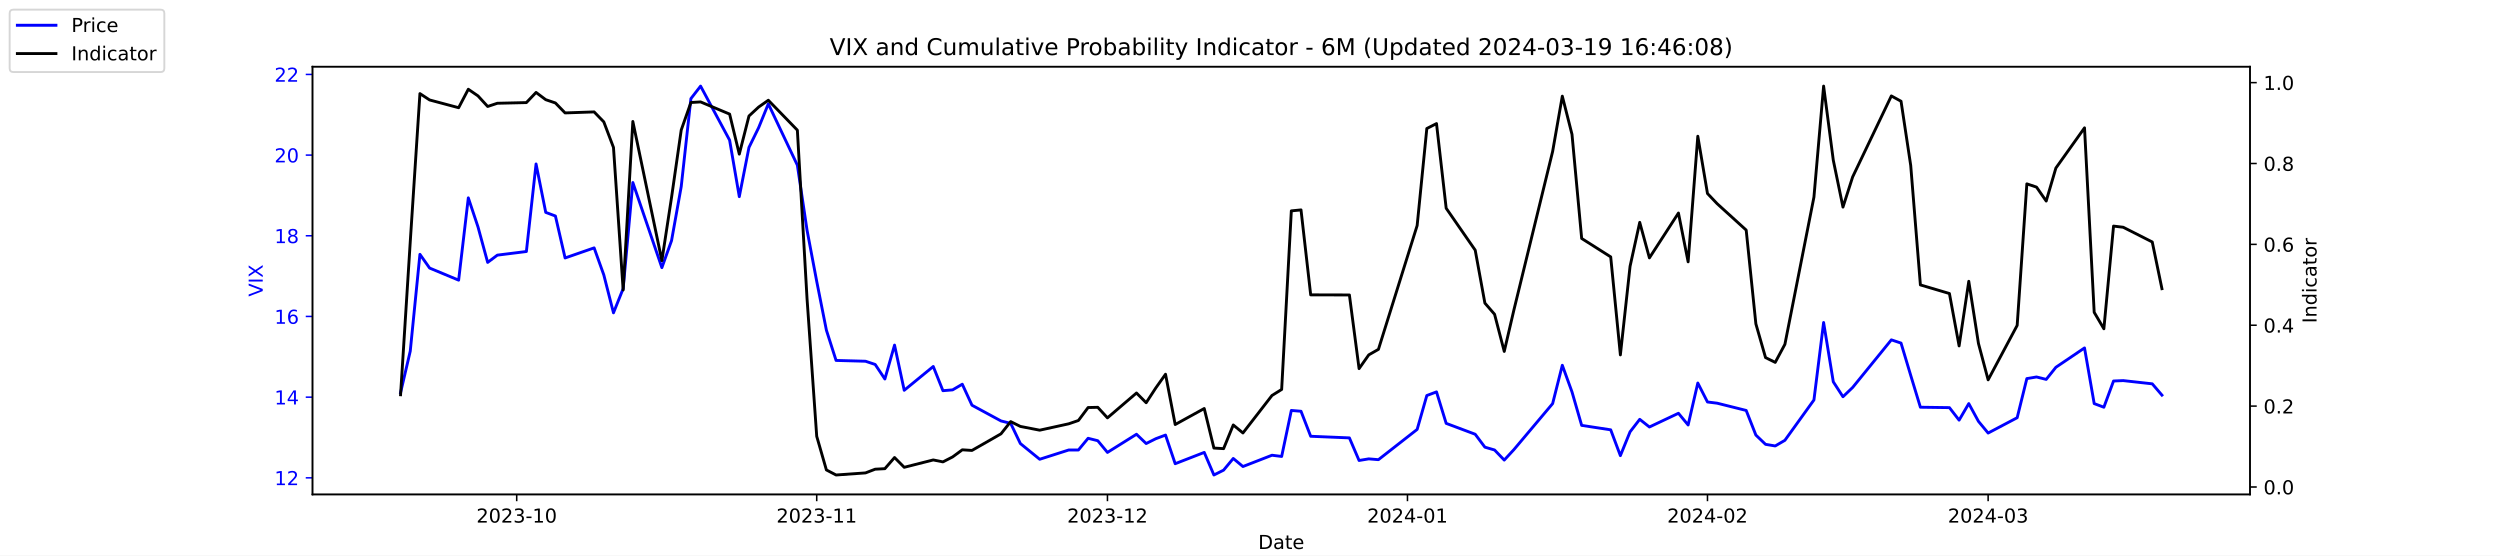
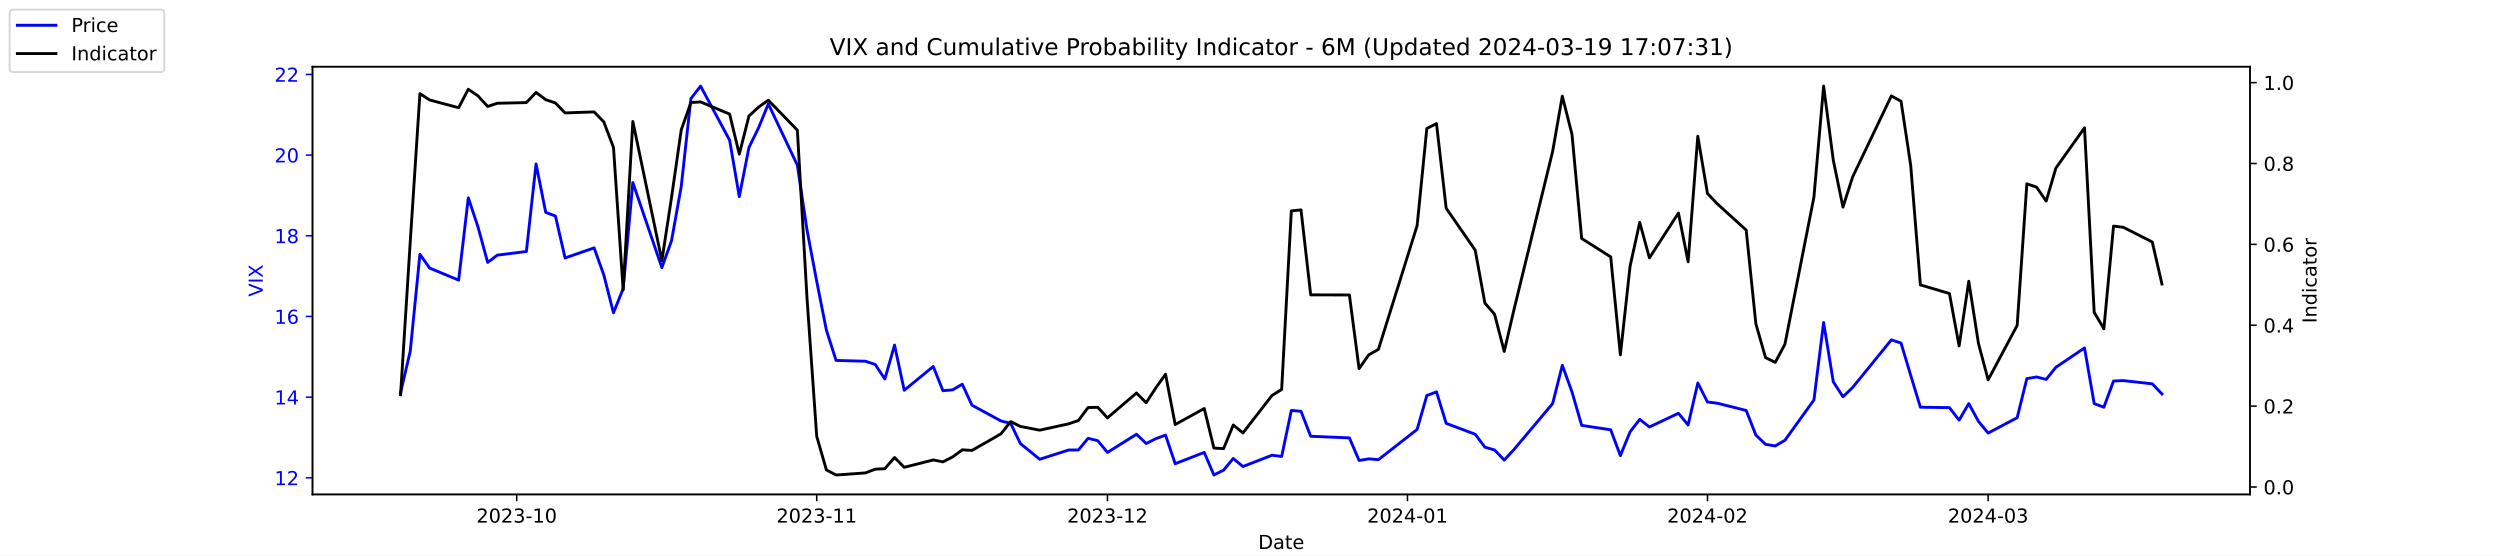
<svg xmlns="http://www.w3.org/2000/svg" xmlns:xlink="http://www.w3.org/1999/xlink" width="1296pt" height="288pt" viewBox="0 0 1296 288" version="1.1">
  <defs>
    <style type="text/css">*{stroke-linejoin: round; stroke-linecap: butt}</style>
  </defs>
  <g id="figure_1">
    <g id="patch_1">
      <path d="M 0 288  L 1296 288  L 1296 0  L 0 0  z " style="fill: #ffffff" />
    </g>
    <g id="axes_1">
      <g id="patch_2">
        <path d="M 162 256.32  L 1166.4 256.32  L 1166.4 34.56  L 162 34.56  z " style="fill: #ffffff" />
      </g>
      <g id="matplotlib.axis_1">
        <g id="xtick_1">
          <g id="line2d_1">
            <defs>
-               <path id="m7748e68ecb" d="M 0 0  L 0 3.5  " style="stroke: #000000; stroke-width: 0.8" />
+               <path id="m63f0f82518" d="M 0 0  L 0 3.5  " style="stroke: #000000; stroke-width: 0.8" />
            </defs>
            <g>
-               <use xlink:href="#m7748e68ecb" x="267.858" y="256.32" style="stroke: #000000; stroke-width: 0.8" />
+               <use xlink:href="#m63f0f82518" x="267.858" y="256.32" style="stroke: #000000; stroke-width: 0.8" />
            </g>
          </g>
          <g id="text_1">
            <g transform="translate(246.9669 270.9184) scale(0.1 -0.1)">
              <defs>
                <path id="DejaVuSans-32" d="M 1228 531  L 3431 531  L 3431 0  L 469 0  L 469 531  Q 828 903 1448 1529  Q 2069 2156 2228 2338  Q 2531 2678 2651 2914  Q 2772 3150 2772 3378  Q 2772 3750 2511 3984  Q 2250 4219 1831 4219  Q 1534 4219 1204 4116  Q 875 4013 500 3803  L 500 4441  Q 881 4594 1212 4672  Q 1544 4750 1819 4750  Q 2544 4750 2975 4387  Q 3406 4025 3406 3419  Q 3406 3131 3298 2873  Q 3191 2616 2906 2266  Q 2828 2175 2409 1742  Q 1991 1309 1228 531  z " transform="scale(0.015625)" />
                <path id="DejaVuSans-30" d="M 2034 4250  Q 1547 4250 1301 3770  Q 1056 3291 1056 2328  Q 1056 1369 1301 889  Q 1547 409 2034 409  Q 2525 409 2770 889  Q 3016 1369 3016 2328  Q 3016 3291 2770 3770  Q 2525 4250 2034 4250  z M 2034 4750  Q 2819 4750 3233 4129  Q 3647 3509 3647 2328  Q 3647 1150 3233 529  Q 2819 -91 2034 -91  Q 1250 -91 836 529  Q 422 1150 422 2328  Q 422 3509 836 4129  Q 1250 4750 2034 4750  z " transform="scale(0.015625)" />
                <path id="DejaVuSans-33" d="M 2597 2516  Q 3050 2419 3304 2112  Q 3559 1806 3559 1356  Q 3559 666 3084 287  Q 2609 -91 1734 -91  Q 1441 -91 1130 -33  Q 819 25 488 141  L 488 750  Q 750 597 1062 519  Q 1375 441 1716 441  Q 2309 441 2620 675  Q 2931 909 2931 1356  Q 2931 1769 2642 2001  Q 2353 2234 1838 2234  L 1294 2234  L 1294 2753  L 1863 2753  Q 2328 2753 2575 2939  Q 2822 3125 2822 3475  Q 2822 3834 2567 4026  Q 2313 4219 1838 4219  Q 1578 4219 1281 4162  Q 984 4106 628 3988  L 628 4550  Q 988 4650 1302 4700  Q 1616 4750 1894 4750  Q 2613 4750 3031 4423  Q 3450 4097 3450 3541  Q 3450 3153 3228 2886  Q 3006 2619 2597 2516  z " transform="scale(0.015625)" />
                <path id="DejaVuSans-2d" d="M 313 2009  L 1997 2009  L 1997 1497  L 313 1497  L 313 2009  z " transform="scale(0.015625)" />
                <path id="DejaVuSans-31" d="M 794 531  L 1825 531  L 1825 4091  L 703 3866  L 703 4441  L 1819 4666  L 2450 4666  L 2450 531  L 3481 531  L 3481 0  L 794 0  L 794 531  z " transform="scale(0.015625)" />
              </defs>
              <use xlink:href="#DejaVuSans-32" />
              <use xlink:href="#DejaVuSans-30" x="63.623" />
              <use xlink:href="#DejaVuSans-32" x="127.246" />
              <use xlink:href="#DejaVuSans-33" x="190.869" />
              <use xlink:href="#DejaVuSans-2d" x="254.492" />
              <use xlink:href="#DejaVuSans-31" x="290.576" />
              <use xlink:href="#DejaVuSans-30" x="354.199" />
            </g>
          </g>
        </g>
        <g id="xtick_2">
          <g id="line2d_2">
            <g>
-               <use xlink:href="#m7748e68ecb" x="423.385" y="256.32" style="stroke: #000000; stroke-width: 0.8" />
+               <use xlink:href="#m63f0f82518" x="423.385" y="256.32" style="stroke: #000000; stroke-width: 0.8" />
            </g>
          </g>
          <g id="text_2">
            <g transform="translate(402.4934 270.9184) scale(0.1 -0.1)">
              <use xlink:href="#DejaVuSans-32" />
              <use xlink:href="#DejaVuSans-30" x="63.623" />
              <use xlink:href="#DejaVuSans-32" x="127.246" />
              <use xlink:href="#DejaVuSans-33" x="190.869" />
              <use xlink:href="#DejaVuSans-2d" x="254.492" />
              <use xlink:href="#DejaVuSans-31" x="290.576" />
              <use xlink:href="#DejaVuSans-31" x="354.199" />
            </g>
          </g>
        </g>
        <g id="xtick_3">
          <g id="line2d_3">
            <g>
-               <use xlink:href="#m7748e68ecb" x="574.103" y="256.32" style="stroke: #000000; stroke-width: 0.8" />
+               <use xlink:href="#m63f0f82518" x="574.103" y="256.32" style="stroke: #000000; stroke-width: 0.8" />
            </g>
          </g>
          <g id="text_3">
            <g transform="translate(553.2119 270.9184) scale(0.1 -0.1)">
              <use xlink:href="#DejaVuSans-32" />
              <use xlink:href="#DejaVuSans-30" x="63.623" />
              <use xlink:href="#DejaVuSans-32" x="127.246" />
              <use xlink:href="#DejaVuSans-33" x="190.869" />
              <use xlink:href="#DejaVuSans-2d" x="254.492" />
              <use xlink:href="#DejaVuSans-31" x="290.576" />
              <use xlink:href="#DejaVuSans-32" x="354.199" />
            </g>
          </g>
        </g>
        <g id="xtick_4">
          <g id="line2d_4">
            <g>
-               <use xlink:href="#m7748e68ecb" x="729.63" y="256.32" style="stroke: #000000; stroke-width: 0.8" />
+               <use xlink:href="#m63f0f82518" x="729.63" y="256.32" style="stroke: #000000; stroke-width: 0.8" />
            </g>
          </g>
          <g id="text_4">
            <g transform="translate(708.7384 270.9184) scale(0.1 -0.1)">
              <defs>
                <path id="DejaVuSans-34" d="M 2419 4116  L 825 1625  L 2419 1625  L 2419 4116  z M 2253 4666  L 3047 4666  L 3047 1625  L 3713 1625  L 3713 1100  L 3047 1100  L 3047 0  L 2419 0  L 2419 1100  L 313 1100  L 313 1709  L 2253 4666  z " transform="scale(0.015625)" />
              </defs>
              <use xlink:href="#DejaVuSans-32" />
              <use xlink:href="#DejaVuSans-30" x="63.623" />
              <use xlink:href="#DejaVuSans-32" x="127.246" />
              <use xlink:href="#DejaVuSans-34" x="190.869" />
              <use xlink:href="#DejaVuSans-2d" x="254.492" />
              <use xlink:href="#DejaVuSans-30" x="290.576" />
              <use xlink:href="#DejaVuSans-31" x="354.199" />
            </g>
          </g>
        </g>
        <g id="xtick_5">
          <g id="line2d_5">
            <g>
-               <use xlink:href="#m7748e68ecb" x="885.156" y="256.32" style="stroke: #000000; stroke-width: 0.8" />
+               <use xlink:href="#m63f0f82518" x="885.156" y="256.32" style="stroke: #000000; stroke-width: 0.8" />
            </g>
          </g>
          <g id="text_5">
            <g transform="translate(864.2649 270.9184) scale(0.1 -0.1)">
              <use xlink:href="#DejaVuSans-32" />
              <use xlink:href="#DejaVuSans-30" x="63.623" />
              <use xlink:href="#DejaVuSans-32" x="127.246" />
              <use xlink:href="#DejaVuSans-34" x="190.869" />
              <use xlink:href="#DejaVuSans-2d" x="254.492" />
              <use xlink:href="#DejaVuSans-30" x="290.576" />
              <use xlink:href="#DejaVuSans-32" x="354.199" />
            </g>
          </g>
        </g>
        <g id="xtick_6">
          <g id="line2d_6">
            <g>
-               <use xlink:href="#m7748e68ecb" x="1030.649" y="256.32" style="stroke: #000000; stroke-width: 0.8" />
+               <use xlink:href="#m63f0f82518" x="1030.649" y="256.32" style="stroke: #000000; stroke-width: 0.8" />
            </g>
          </g>
          <g id="text_6">
            <g transform="translate(1009.757 270.9184) scale(0.1 -0.1)">
              <use xlink:href="#DejaVuSans-32" />
              <use xlink:href="#DejaVuSans-30" x="63.623" />
              <use xlink:href="#DejaVuSans-32" x="127.246" />
              <use xlink:href="#DejaVuSans-34" x="190.869" />
              <use xlink:href="#DejaVuSans-2d" x="254.492" />
              <use xlink:href="#DejaVuSans-30" x="290.576" />
              <use xlink:href="#DejaVuSans-33" x="354.199" />
            </g>
          </g>
        </g>
        <g id="text_7">
          <g transform="translate(652.2492 284.5966) scale(0.1 -0.1)">
            <defs>
              <path id="DejaVuSans-44" d="M 1259 4147  L 1259 519  L 2022 519  Q 2988 519 3436 956  Q 3884 1394 3884 2338  Q 3884 3275 3436 3711  Q 2988 4147 2022 4147  L 1259 4147  z M 628 4666  L 1925 4666  Q 3281 4666 3915 4102  Q 4550 3538 4550 2338  Q 4550 1131 3912 565  Q 3275 0 1925 0  L 628 0  L 628 4666  z " transform="scale(0.015625)" />
              <path id="DejaVuSans-61" d="M 2194 1759  Q 1497 1759 1228 1600  Q 959 1441 959 1056  Q 959 750 1161 570  Q 1363 391 1709 391  Q 2188 391 2477 730  Q 2766 1069 2766 1631  L 2766 1759  L 2194 1759  z M 3341 1997  L 3341 0  L 2766 0  L 2766 531  Q 2569 213 2275 61  Q 1981 -91 1556 -91  Q 1019 -91 701 211  Q 384 513 384 1019  Q 384 1609 779 1909  Q 1175 2209 1959 2209  L 2766 2209  L 2766 2266  Q 2766 2663 2505 2880  Q 2244 3097 1772 3097  Q 1472 3097 1187 3025  Q 903 2953 641 2809  L 641 3341  Q 956 3463 1253 3523  Q 1550 3584 1831 3584  Q 2591 3584 2966 3190  Q 3341 2797 3341 1997  z " transform="scale(0.015625)" />
              <path id="DejaVuSans-74" d="M 1172 4494  L 1172 3500  L 2356 3500  L 2356 3053  L 1172 3053  L 1172 1153  Q 1172 725 1289 603  Q 1406 481 1766 481  L 2356 481  L 2356 0  L 1766 0  Q 1100 0 847 248  Q 594 497 594 1153  L 594 3053  L 172 3053  L 172 3500  L 594 3500  L 594 4494  L 1172 4494  z " transform="scale(0.015625)" />
              <path id="DejaVuSans-65" d="M 3597 1894  L 3597 1613  L 953 1613  Q 991 1019 1311 708  Q 1631 397 2203 397  Q 2534 397 2845 478  Q 3156 559 3463 722  L 3463 178  Q 3153 47 2828 -22  Q 2503 -91 2169 -91  Q 1331 -91 842 396  Q 353 884 353 1716  Q 353 2575 817 3079  Q 1281 3584 2069 3584  Q 2775 3584 3186 3129  Q 3597 2675 3597 1894  z M 3022 2063  Q 3016 2534 2758 2815  Q 2500 3097 2075 3097  Q 1594 3097 1305 2825  Q 1016 2553 972 2059  L 3022 2063  z " transform="scale(0.015625)" />
            </defs>
            <use xlink:href="#DejaVuSans-44" />
            <use xlink:href="#DejaVuSans-61" x="77.002" />
            <use xlink:href="#DejaVuSans-74" x="138.281" />
            <use xlink:href="#DejaVuSans-65" x="177.49" />
          </g>
        </g>
      </g>
      <g id="matplotlib.axis_2">
        <g id="ytick_1">
          <g id="line2d_7">
            <defs>
-               <path id="ma8f6555940" d="M 0 0  L -3.5 0  " style="stroke: #0000ff; stroke-width: 0.8" />
+               <path id="m4d8a469a25" d="M 0 0  L -3.5 0  " style="stroke: #0000ff; stroke-width: 0.8" />
            </defs>
            <g>
-               <use xlink:href="#ma8f6555940" x="162" y="247.704" style="fill: #0000ff; stroke: #0000ff; stroke-width: 0.8" />
+               <use xlink:href="#m4d8a469a25" x="162" y="247.704" style="fill: #0000ff; stroke: #0000ff; stroke-width: 0.8" />
            </g>
          </g>
          <g id="text_8">
            <g style="fill: #0000ff" transform="translate(142.275 251.5031) scale(0.1 -0.1)">
              <use xlink:href="#DejaVuSans-31" />
              <use xlink:href="#DejaVuSans-32" x="63.623" />
            </g>
          </g>
        </g>
        <g id="ytick_2">
          <g id="line2d_8">
            <g>
-               <use xlink:href="#ma8f6555940" x="162" y="205.878" style="fill: #0000ff; stroke: #0000ff; stroke-width: 0.8" />
+               <use xlink:href="#m4d8a469a25" x="162" y="205.878" style="fill: #0000ff; stroke: #0000ff; stroke-width: 0.8" />
            </g>
          </g>
          <g id="text_9">
            <g style="fill: #0000ff" transform="translate(142.275 209.6774) scale(0.1 -0.1)">
              <use xlink:href="#DejaVuSans-31" />
              <use xlink:href="#DejaVuSans-34" x="63.623" />
            </g>
          </g>
        </g>
        <g id="ytick_3">
          <g id="line2d_9">
            <g>
-               <use xlink:href="#ma8f6555940" x="162" y="164.052" style="fill: #0000ff; stroke: #0000ff; stroke-width: 0.8" />
+               <use xlink:href="#m4d8a469a25" x="162" y="164.052" style="fill: #0000ff; stroke: #0000ff; stroke-width: 0.8" />
            </g>
          </g>
          <g id="text_10">
            <g style="fill: #0000ff" transform="translate(142.275 167.8517) scale(0.1 -0.1)">
              <defs>
                <path id="DejaVuSans-36" d="M 2113 2584  Q 1688 2584 1439 2293  Q 1191 2003 1191 1497  Q 1191 994 1439 701  Q 1688 409 2113 409  Q 2538 409 2786 701  Q 3034 994 3034 1497  Q 3034 2003 2786 2293  Q 2538 2584 2113 2584  z M 3366 4563  L 3366 3988  Q 3128 4100 2886 4159  Q 2644 4219 2406 4219  Q 1781 4219 1451 3797  Q 1122 3375 1075 2522  Q 1259 2794 1537 2939  Q 1816 3084 2150 3084  Q 2853 3084 3261 2657  Q 3669 2231 3669 1497  Q 3669 778 3244 343  Q 2819 -91 2113 -91  Q 1303 -91 875 529  Q 447 1150 447 2328  Q 447 3434 972 4092  Q 1497 4750 2381 4750  Q 2619 4750 2861 4703  Q 3103 4656 3366 4563  z " transform="scale(0.015625)" />
              </defs>
              <use xlink:href="#DejaVuSans-31" />
              <use xlink:href="#DejaVuSans-36" x="63.623" />
            </g>
          </g>
        </g>
        <g id="ytick_4">
          <g id="line2d_10">
            <g>
-               <use xlink:href="#ma8f6555940" x="162" y="122.227" style="fill: #0000ff; stroke: #0000ff; stroke-width: 0.8" />
+               <use xlink:href="#m4d8a469a25" x="162" y="122.227" style="fill: #0000ff; stroke: #0000ff; stroke-width: 0.8" />
            </g>
          </g>
          <g id="text_11">
            <g style="fill: #0000ff" transform="translate(142.275 126.0259) scale(0.1 -0.1)">
              <defs>
                <path id="DejaVuSans-38" d="M 2034 2216  Q 1584 2216 1326 1975  Q 1069 1734 1069 1313  Q 1069 891 1326 650  Q 1584 409 2034 409  Q 2484 409 2743 651  Q 3003 894 3003 1313  Q 3003 1734 2745 1975  Q 2488 2216 2034 2216  z M 1403 2484  Q 997 2584 770 2862  Q 544 3141 544 3541  Q 544 4100 942 4425  Q 1341 4750 2034 4750  Q 2731 4750 3128 4425  Q 3525 4100 3525 3541  Q 3525 3141 3298 2862  Q 3072 2584 2669 2484  Q 3125 2378 3379 2068  Q 3634 1759 3634 1313  Q 3634 634 3220 271  Q 2806 -91 2034 -91  Q 1263 -91 848 271  Q 434 634 434 1313  Q 434 1759 690 2068  Q 947 2378 1403 2484  z M 1172 3481  Q 1172 3119 1398 2916  Q 1625 2713 2034 2713  Q 2441 2713 2670 2916  Q 2900 3119 2900 3481  Q 2900 3844 2670 4047  Q 2441 4250 2034 4250  Q 1625 4250 1398 4047  Q 1172 3844 1172 3481  z " transform="scale(0.015625)" />
              </defs>
              <use xlink:href="#DejaVuSans-31" />
              <use xlink:href="#DejaVuSans-38" x="63.623" />
            </g>
          </g>
        </g>
        <g id="ytick_5">
          <g id="line2d_11">
            <g>
-               <use xlink:href="#ma8f6555940" x="162" y="80.401" style="fill: #0000ff; stroke: #0000ff; stroke-width: 0.8" />
+               <use xlink:href="#m4d8a469a25" x="162" y="80.401" style="fill: #0000ff; stroke: #0000ff; stroke-width: 0.8" />
            </g>
          </g>
          <g id="text_12">
            <g style="fill: #0000ff" transform="translate(142.275 84.2002) scale(0.1 -0.1)">
              <use xlink:href="#DejaVuSans-32" />
              <use xlink:href="#DejaVuSans-30" x="63.623" />
            </g>
          </g>
        </g>
        <g id="ytick_6">
          <g id="line2d_12">
            <g>
-               <use xlink:href="#ma8f6555940" x="162" y="38.575" style="fill: #0000ff; stroke: #0000ff; stroke-width: 0.8" />
+               <use xlink:href="#m4d8a469a25" x="162" y="38.575" style="fill: #0000ff; stroke: #0000ff; stroke-width: 0.8" />
            </g>
          </g>
          <g id="text_13">
            <g style="fill: #0000ff" transform="translate(142.275 42.37447) scale(0.1 -0.1)">
              <use xlink:href="#DejaVuSans-32" />
              <use xlink:href="#DejaVuSans-32" x="63.623" />
            </g>
          </g>
        </g>
        <g id="text_14">
          <g style="fill: #0000ff" transform="translate(136.1953 153.7603) rotate(-90) scale(0.1 -0.1)">
            <defs>
              <path id="DejaVuSans-56" d="M 1831 0  L 50 4666  L 709 4666  L 2188 738  L 3669 4666  L 4325 4666  L 2547 0  L 1831 0  z " transform="scale(0.015625)" />
              <path id="DejaVuSans-49" d="M 628 4666  L 1259 4666  L 1259 0  L 628 0  L 628 4666  z " transform="scale(0.015625)" />
              <path id="DejaVuSans-58" d="M 403 4666  L 1081 4666  L 2241 2931  L 3406 4666  L 4084 4666  L 2584 2425  L 4184 0  L 3506 0  L 2194 1984  L 872 0  L 191 0  L 1856 2491  L 403 4666  z " transform="scale(0.015625)" />
            </defs>
            <use xlink:href="#DejaVuSans-56" />
            <use xlink:href="#DejaVuSans-49" x="68.408" />
            <use xlink:href="#DejaVuSans-58" x="97.9" />
          </g>
        </g>
      </g>
      <g id="line2d_13">
-         <path d="M 207.655 203.578  L 212.672 182.037  L 217.689 131.847  L 222.705 138.957  L 237.756 145.231  L 242.773 102.569  L 247.79 117.626  L 252.807 136.029  L 257.824 132.265  L 272.875 130.383  L 277.892 85.002  L 282.909 110.097  L 287.926 111.979  L 292.943 133.729  L 307.994 128.501  L 313.011 142.512  L 318.028 162.17  L 323.045 149.623  L 328.062 94.622  L 343.113 138.748  L 348.13 124.736  L 353.147 96.713  L 358.164 51.123  L 363.181 44.64  L 378.232 72.663  L 383.249 101.941  L 388.266 76.428  L 393.283 66.18  L 398.3 53.842  L 413.351 85.629  L 418.368 119.299  L 423.385 145.858  L 428.402 171.163  L 433.419 186.847  L 448.679 187.266  L 453.696 188.939  L 458.713 196.467  L 463.73 178.901  L 468.747 202.323  L 483.798 189.984  L 488.815 202.532  L 493.832 202.114  L 498.849 199.186  L 503.866 210.061  L 518.917 218.217  L 523.934 219.472  L 528.951 229.928  L 538.984 238.084  L 554.035 233.274  L 559.052 233.274  L 564.069 227.209  L 569.086 228.464  L 574.103 234.529  L 589.154 225.118  L 594.171 229.928  L 599.188 227.418  L 604.205 225.536  L 609.222 240.384  L 624.273 234.529  L 629.29 246.24  L 634.307 243.73  L 639.324 237.666  L 644.341 241.848  L 659.392 235.993  L 664.409 236.62  L 669.426 212.779  L 674.443 213.198  L 679.46 226.164  L 699.528 227  L 704.545 238.711  L 709.562 237.875  L 714.579 238.293  L 734.647 222.608  L 739.664 205.042  L 744.681 203.159  L 749.698 219.472  L 764.749 225.118  L 769.766 231.81  L 774.783 233.274  L 779.8 238.502  L 784.817 233.065  L 804.885 209.224  L 809.902 189.357  L 814.919 203.159  L 819.936 220.517  L 834.986 222.818  L 840.003 236.202  L 845.02 223.863  L 850.037 217.38  L 855.054 221.354  L 870.105 214.243  L 875.122 220.308  L 880.139 198.559  L 885.156 208.388  L 890.173 209.015  L 905.224 212.779  L 910.241 225.536  L 915.258 230.346  L 920.275 231.183  L 925.292 228.255  L 940.343 207.342  L 945.36 167.189  L 950.377 197.931  L 955.394 205.669  L 960.411 200.859  L 980.479 176.182  L 985.496 177.855  L 990.513 194.585  L 995.53 211.106  L 1010.581 211.316  L 1015.598 217.798  L 1020.615 209.224  L 1025.632 218.426  L 1030.649 224.491  L 1045.7 216.544  L 1050.717 196.258  L 1055.734 195.422  L 1060.751 196.677  L 1065.768 190.403  L 1080.61 180.364  L 1085.627 209.224  L 1090.644 211.106  L 1095.661 197.513  L 1100.678 197.304  L 1115.728 198.977  L 1120.745 204.833  " clip-path="url(#p1760cc1d06)" style="fill: none; stroke: #0000ff; stroke-width: 1.5; stroke-linecap: square" />
+         <path d="M 207.655 203.578  L 212.672 182.037  L 217.689 131.847  L 222.705 138.957  L 237.756 145.231  L 242.773 102.569  L 247.79 117.626  L 252.807 136.029  L 257.824 132.265  L 272.875 130.383  L 277.892 85.002  L 282.909 110.097  L 287.926 111.979  L 292.943 133.729  L 307.994 128.501  L 313.011 142.512  L 318.028 162.17  L 323.045 149.623  L 328.062 94.622  L 343.113 138.748  L 348.13 124.736  L 353.147 96.713  L 358.164 51.123  L 363.181 44.64  L 378.232 72.663  L 383.249 101.941  L 388.266 76.428  L 393.283 66.18  L 398.3 53.842  L 413.351 85.629  L 418.368 119.299  L 423.385 145.858  L 428.402 171.163  L 433.419 186.847  L 448.679 187.266  L 453.696 188.939  L 458.713 196.467  L 463.73 178.901  L 468.747 202.323  L 483.798 189.984  L 488.815 202.532  L 493.832 202.114  L 498.849 199.186  L 503.866 210.061  L 518.917 218.217  L 523.934 219.472  L 528.951 229.928  L 538.984 238.084  L 554.035 233.274  L 559.052 233.274  L 564.069 227.209  L 569.086 228.464  L 574.103 234.529  L 589.154 225.118  L 594.171 229.928  L 599.188 227.418  L 604.205 225.536  L 609.222 240.384  L 624.273 234.529  L 629.29 246.24  L 634.307 243.73  L 639.324 237.666  L 644.341 241.848  L 659.392 235.993  L 664.409 236.62  L 669.426 212.779  L 674.443 213.198  L 679.46 226.164  L 699.528 227  L 704.545 238.711  L 709.562 237.875  L 714.579 238.293  L 734.647 222.608  L 739.664 205.042  L 744.681 203.159  L 749.698 219.472  L 764.749 225.118  L 769.766 231.81  L 774.783 233.274  L 779.8 238.502  L 784.817 233.065  L 804.885 209.224  L 809.902 189.357  L 814.919 203.159  L 819.936 220.517  L 834.986 222.818  L 840.003 236.202  L 845.02 223.863  L 850.037 217.38  L 855.054 221.354  L 870.105 214.243  L 875.122 220.308  L 880.139 198.559  L 885.156 208.388  L 890.173 209.015  L 905.224 212.779  L 910.241 225.536  L 915.258 230.346  L 920.275 231.183  L 925.292 228.255  L 940.343 207.342  L 945.36 167.189  L 950.377 197.931  L 955.394 205.669  L 960.411 200.859  L 980.479 176.182  L 985.496 177.855  L 990.513 194.585  L 995.53 211.106  L 1010.581 211.316  L 1015.598 217.798  L 1020.615 209.224  L 1025.632 218.426  L 1030.649 224.491  L 1045.7 216.544  L 1050.717 196.258  L 1055.734 195.422  L 1060.751 196.677  L 1065.768 190.403  L 1080.61 180.364  L 1085.627 209.224  L 1090.644 211.106  L 1095.661 197.513  L 1100.678 197.304  L 1115.728 198.977  L 1120.745 204.205  " clip-path="url(#p1bd36dcf9f)" style="fill: none; stroke: #0000ff; stroke-width: 1.5; stroke-linecap: square" />
      </g>
      <g id="patch_3">
        <path d="M 162 256.32  L 162 34.56  " style="fill: none; stroke: #000000; stroke-width: 0.8; stroke-linejoin: miter; stroke-linecap: square" />
      </g>
      <g id="patch_4">
        <path d="M 1166.4 256.32  L 1166.4 34.56  " style="fill: none; stroke: #000000; stroke-width: 0.8; stroke-linejoin: miter; stroke-linecap: square" />
      </g>
      <g id="patch_5">
        <path d="M 162 256.32  L 1166.4 256.32  " style="fill: none; stroke: #000000; stroke-width: 0.8; stroke-linejoin: miter; stroke-linecap: square" />
      </g>
      <g id="patch_6">
        <path d="M 162 34.56  L 1166.4 34.56  " style="fill: none; stroke: #000000; stroke-width: 0.8; stroke-linejoin: miter; stroke-linecap: square" />
      </g>
    </g>
    <g id="axes_2">
      <g id="matplotlib.axis_3">
        <g id="ytick_7">
          <g id="line2d_14">
            <defs>
-               <path id="m8dbb9043e8" d="M 0 0  L 3.5 0  " style="stroke: #000000; stroke-width: 0.8" />
+               <path id="m4a35f47984" d="M 0 0  L 3.5 0  " style="stroke: #000000; stroke-width: 0.8" />
            </defs>
            <g>
-               <use xlink:href="#m8dbb9043e8" x="1166.4" y="252.461" style="stroke: #000000; stroke-width: 0.8" />
+               <use xlink:href="#m4a35f47984" x="1166.4" y="252.461" style="stroke: #000000; stroke-width: 0.8" />
            </g>
          </g>
          <g id="text_15">
            <g transform="translate(1173.4 256.2606) scale(0.1 -0.1)">
              <defs>
                <path id="DejaVuSans-2e" d="M 684 794  L 1344 794  L 1344 0  L 684 0  L 684 794  z " transform="scale(0.015625)" />
              </defs>
              <use xlink:href="#DejaVuSans-30" />
              <use xlink:href="#DejaVuSans-2e" x="63.623" />
              <use xlink:href="#DejaVuSans-30" x="95.41" />
            </g>
          </g>
        </g>
        <g id="ytick_8">
          <g id="line2d_15">
            <g>
-               <use xlink:href="#m8dbb9043e8" x="1166.4" y="210.535" style="stroke: #000000; stroke-width: 0.8" />
+               <use xlink:href="#m4a35f47984" x="1166.4" y="210.535" style="stroke: #000000; stroke-width: 0.8" />
            </g>
          </g>
          <g id="text_16">
            <g transform="translate(1173.4 214.3337) scale(0.1 -0.1)">
              <use xlink:href="#DejaVuSans-30" />
              <use xlink:href="#DejaVuSans-2e" x="63.623" />
              <use xlink:href="#DejaVuSans-32" x="95.41" />
            </g>
          </g>
        </g>
        <g id="ytick_9">
          <g id="line2d_16">
            <g>
-               <use xlink:href="#m8dbb9043e8" x="1166.4" y="168.608" style="stroke: #000000; stroke-width: 0.8" />
+               <use xlink:href="#m4a35f47984" x="1166.4" y="168.608" style="stroke: #000000; stroke-width: 0.8" />
            </g>
          </g>
          <g id="text_17">
            <g transform="translate(1173.4 172.4068) scale(0.1 -0.1)">
              <use xlink:href="#DejaVuSans-30" />
              <use xlink:href="#DejaVuSans-2e" x="63.623" />
              <use xlink:href="#DejaVuSans-34" x="95.41" />
            </g>
          </g>
        </g>
        <g id="ytick_10">
          <g id="line2d_17">
            <g>
-               <use xlink:href="#m8dbb9043e8" x="1166.4" y="126.681" style="stroke: #000000; stroke-width: 0.8" />
+               <use xlink:href="#m4a35f47984" x="1166.4" y="126.681" style="stroke: #000000; stroke-width: 0.8" />
            </g>
          </g>
          <g id="text_18">
            <g transform="translate(1173.4 130.4799) scale(0.1 -0.1)">
              <use xlink:href="#DejaVuSans-30" />
              <use xlink:href="#DejaVuSans-2e" x="63.623" />
              <use xlink:href="#DejaVuSans-36" x="95.41" />
            </g>
          </g>
        </g>
        <g id="ytick_11">
          <g id="line2d_18">
            <g>
-               <use xlink:href="#m8dbb9043e8" x="1166.4" y="84.754" style="stroke: #000000; stroke-width: 0.8" />
+               <use xlink:href="#m4a35f47984" x="1166.4" y="84.754" style="stroke: #000000; stroke-width: 0.8" />
            </g>
          </g>
          <g id="text_19">
            <g transform="translate(1173.4 88.55298) scale(0.1 -0.1)">
              <use xlink:href="#DejaVuSans-30" />
              <use xlink:href="#DejaVuSans-2e" x="63.623" />
              <use xlink:href="#DejaVuSans-38" x="95.41" />
            </g>
          </g>
        </g>
        <g id="ytick_12">
          <g id="line2d_19">
            <g>
-               <use xlink:href="#m8dbb9043e8" x="1166.4" y="42.827" style="stroke: #000000; stroke-width: 0.8" />
+               <use xlink:href="#m4a35f47984" x="1166.4" y="42.827" style="stroke: #000000; stroke-width: 0.8" />
            </g>
          </g>
          <g id="text_20">
            <g transform="translate(1173.4 46.62607) scale(0.1 -0.1)">
              <use xlink:href="#DejaVuSans-31" />
              <use xlink:href="#DejaVuSans-2e" x="63.623" />
              <use xlink:href="#DejaVuSans-30" x="95.41" />
            </g>
          </g>
        </g>
        <g id="text_21">
          <g transform="translate(1200.902 167.5353) rotate(-90) scale(0.1 -0.1)">
            <defs>
              <path id="DejaVuSans-6e" d="M 3513 2113  L 3513 0  L 2938 0  L 2938 2094  Q 2938 2591 2744 2837  Q 2550 3084 2163 3084  Q 1697 3084 1428 2787  Q 1159 2491 1159 1978  L 1159 0  L 581 0  L 581 3500  L 1159 3500  L 1159 2956  Q 1366 3272 1645 3428  Q 1925 3584 2291 3584  Q 2894 3584 3203 3211  Q 3513 2838 3513 2113  z " transform="scale(0.015625)" />
              <path id="DejaVuSans-64" d="M 2906 2969  L 2906 4863  L 3481 4863  L 3481 0  L 2906 0  L 2906 525  Q 2725 213 2448 61  Q 2172 -91 1784 -91  Q 1150 -91 751 415  Q 353 922 353 1747  Q 353 2572 751 3078  Q 1150 3584 1784 3584  Q 2172 3584 2448 3432  Q 2725 3281 2906 2969  z M 947 1747  Q 947 1113 1208 752  Q 1469 391 1925 391  Q 2381 391 2643 752  Q 2906 1113 2906 1747  Q 2906 2381 2643 2742  Q 2381 3103 1925 3103  Q 1469 3103 1208 2742  Q 947 2381 947 1747  z " transform="scale(0.015625)" />
              <path id="DejaVuSans-69" d="M 603 3500  L 1178 3500  L 1178 0  L 603 0  L 603 3500  z M 603 4863  L 1178 4863  L 1178 4134  L 603 4134  L 603 4863  z " transform="scale(0.015625)" />
              <path id="DejaVuSans-63" d="M 3122 3366  L 3122 2828  Q 2878 2963 2633 3030  Q 2388 3097 2138 3097  Q 1578 3097 1268 2742  Q 959 2388 959 1747  Q 959 1106 1268 751  Q 1578 397 2138 397  Q 2388 397 2633 464  Q 2878 531 3122 666  L 3122 134  Q 2881 22 2623 -34  Q 2366 -91 2075 -91  Q 1284 -91 818 406  Q 353 903 353 1747  Q 353 2603 823 3093  Q 1294 3584 2113 3584  Q 2378 3584 2631 3529  Q 2884 3475 3122 3366  z " transform="scale(0.015625)" />
              <path id="DejaVuSans-6f" d="M 1959 3097  Q 1497 3097 1228 2736  Q 959 2375 959 1747  Q 959 1119 1226 758  Q 1494 397 1959 397  Q 2419 397 2687 759  Q 2956 1122 2956 1747  Q 2956 2369 2687 2733  Q 2419 3097 1959 3097  z M 1959 3584  Q 2709 3584 3137 3096  Q 3566 2609 3566 1747  Q 3566 888 3137 398  Q 2709 -91 1959 -91  Q 1206 -91 779 398  Q 353 888 353 1747  Q 353 2609 779 3096  Q 1206 3584 1959 3584  z " transform="scale(0.015625)" />
              <path id="DejaVuSans-72" d="M 2631 2963  Q 2534 3019 2420 3045  Q 2306 3072 2169 3072  Q 1681 3072 1420 2755  Q 1159 2438 1159 1844  L 1159 0  L 581 0  L 581 3500  L 1159 3500  L 1159 2956  Q 1341 3275 1631 3429  Q 1922 3584 2338 3584  Q 2397 3584 2469 3576  Q 2541 3569 2628 3553  L 2631 2963  z " transform="scale(0.015625)" />
            </defs>
            <use xlink:href="#DejaVuSans-49" />
            <use xlink:href="#DejaVuSans-6e" x="29.492" />
            <use xlink:href="#DejaVuSans-64" x="92.871" />
            <use xlink:href="#DejaVuSans-69" x="156.348" />
            <use xlink:href="#DejaVuSans-63" x="184.131" />
            <use xlink:href="#DejaVuSans-61" x="239.111" />
            <use xlink:href="#DejaVuSans-74" x="300.391" />
            <use xlink:href="#DejaVuSans-6f" x="339.6" />
            <use xlink:href="#DejaVuSans-72" x="400.781" />
          </g>
        </g>
      </g>
      <g id="line2d_20">
-         <path d="M 207.655 204.637  L 212.672 125.36  L 217.689 48.523  L 222.705 51.818  L 237.756 55.84  L 242.773 46.27  L 247.79 49.714  L 252.807 55.196  L 257.824 53.533  L 272.875 53.183  L 277.892 47.919  L 282.909 51.676  L 287.926 53.378  L 292.943 58.536  L 307.994 58.014  L 313.011 63.187  L 318.028 76.444  L 323.045 150.306  L 328.062 62.975  L 343.113 135.12  L 348.13 102.306  L 353.147 67.397  L 358.164 53.146  L 363.181 52.833  L 378.232 59.145  L 383.249 79.898  L 388.266 60.134  L 393.283 55.494  L 398.3 51.97  L 413.351 67.473  L 418.368 154.832  L 423.385 226.181  L 428.402 243.614  L 433.419 246.24  L 448.679 245.155  L 453.696 243.23  L 458.713 242.964  L 463.73 237.183  L 468.747 242.25  L 483.798 238.435  L 488.815 239.446  L 493.832 236.871  L 498.849 233.181  L 503.866 233.507  L 518.917 224.892  L 523.934 218.558  L 528.951 221.057  L 538.984 223.009  L 554.035 219.7  L 559.052 217.982  L 564.069 211.268  L 569.086 211.153  L 574.103 216.619  L 589.154 203.731  L 594.171 208.779  L 599.188 201.073  L 604.205 194.005  L 609.222 220.075  L 624.273 211.773  L 629.29 232.27  L 634.307 232.576  L 639.324 220.306  L 644.341 224.445  L 659.392 205.016  L 664.409 201.89  L 669.426 109.314  L 674.443 108.817  L 679.46 152.854  L 699.528 152.91  L 704.545 191.088  L 709.562 183.971  L 714.579 181.099  L 734.647 116.924  L 739.664 66.625  L 744.681 64.069  L 749.698 107.95  L 764.749 129.692  L 769.766 157.129  L 774.783 162.918  L 779.8 182.173  L 784.817 160.638  L 804.885 78.509  L 809.902 49.855  L 814.919 69.641  L 819.936 123.62  L 834.986 133.166  L 840.003 183.971  L 845.02 138.075  L 850.037 115.269  L 855.054 133.687  L 870.105 110.438  L 875.122 135.725  L 880.139 70.632  L 885.156 100.32  L 890.173 105.601  L 905.224 119.275  L 910.241 167.88  L 915.258 185.376  L 920.275 187.855  L 925.292 178.494  L 940.343 102.174  L 945.36 44.64  L 950.377 83.051  L 955.394 107.357  L 960.411 91.715  L 980.479 49.731  L 985.496 52.489  L 990.513 85.756  L 995.53 147.7  L 1010.581 152.158  L 1015.598 179.324  L 1020.615 145.833  L 1025.632 178.052  L 1030.649 196.907  L 1045.7 168.687  L 1050.717 95.313  L 1055.734 96.993  L 1060.751 104.224  L 1065.768 87.118  L 1080.61 66.278  L 1085.627 161.903  L 1090.644 170.437  L 1095.661 117.21  L 1100.678 117.809  L 1115.728 125.441  L 1120.745 149.651  " clip-path="url(#p1760cc1d06)" style="fill: none; stroke: #000000; stroke-width: 1.5; stroke-linecap: square" />
+         <path d="M 207.655 204.637  L 212.672 125.36  L 217.689 48.523  L 222.705 51.818  L 237.756 55.84  L 242.773 46.27  L 247.79 49.714  L 252.807 55.196  L 257.824 53.533  L 272.875 53.183  L 277.892 47.919  L 282.909 51.676  L 287.926 53.378  L 292.943 58.536  L 307.994 58.014  L 313.011 63.187  L 318.028 76.444  L 323.045 150.306  L 328.062 62.975  L 343.113 135.12  L 348.13 102.306  L 353.147 67.397  L 358.164 53.146  L 363.181 52.833  L 378.232 59.145  L 383.249 79.898  L 388.266 60.134  L 393.283 55.494  L 398.3 51.97  L 413.351 67.473  L 418.368 154.832  L 423.385 226.181  L 428.402 243.614  L 433.419 246.24  L 448.679 245.155  L 453.696 243.23  L 458.713 242.964  L 463.73 237.183  L 468.747 242.25  L 483.798 238.435  L 488.815 239.446  L 493.832 236.871  L 498.849 233.181  L 503.866 233.507  L 518.917 224.892  L 523.934 218.558  L 528.951 221.057  L 538.984 223.009  L 554.035 219.7  L 559.052 217.982  L 564.069 211.268  L 569.086 211.153  L 574.103 216.619  L 589.154 203.731  L 594.171 208.779  L 599.188 201.073  L 604.205 194.005  L 609.222 220.075  L 624.273 211.773  L 629.29 232.27  L 634.307 232.576  L 639.324 220.306  L 644.341 224.445  L 659.392 205.016  L 664.409 201.89  L 669.426 109.314  L 674.443 108.817  L 679.46 152.854  L 699.528 152.91  L 704.545 191.088  L 709.562 183.971  L 714.579 181.099  L 734.647 116.924  L 739.664 66.625  L 744.681 64.069  L 749.698 107.95  L 764.749 129.692  L 769.766 157.129  L 774.783 162.918  L 779.8 182.173  L 784.817 160.638  L 804.885 78.509  L 809.902 49.855  L 814.919 69.641  L 819.936 123.62  L 834.986 133.166  L 840.003 183.971  L 845.02 138.075  L 850.037 115.269  L 855.054 133.687  L 870.105 110.438  L 875.122 135.725  L 880.139 70.632  L 885.156 100.32  L 890.173 105.601  L 905.224 119.275  L 910.241 167.88  L 915.258 185.376  L 920.275 187.855  L 925.292 178.494  L 940.343 102.174  L 945.36 44.64  L 950.377 83.051  L 955.394 107.357  L 960.411 91.715  L 980.479 49.731  L 985.496 52.489  L 990.513 85.756  L 995.53 147.7  L 1010.581 152.158  L 1015.598 179.324  L 1020.615 145.833  L 1025.632 178.052  L 1030.649 196.907  L 1045.7 168.687  L 1050.717 95.313  L 1055.734 96.993  L 1060.751 104.224  L 1065.768 87.118  L 1080.61 66.278  L 1085.627 161.903  L 1090.644 170.437  L 1095.661 117.21  L 1100.678 117.809  L 1115.728 125.441  L 1120.745 147.226  " clip-path="url(#p1bd36dcf9f)" style="fill: none; stroke: #000000; stroke-width: 1.5; stroke-linecap: square" />
      </g>
      <g id="patch_7">
        <path d="M 162 256.32  L 162 34.56  " style="fill: none; stroke: #000000; stroke-width: 0.8; stroke-linejoin: miter; stroke-linecap: square" />
      </g>
      <g id="patch_8">
        <path d="M 1166.4 256.32  L 1166.4 34.56  " style="fill: none; stroke: #000000; stroke-width: 0.8; stroke-linejoin: miter; stroke-linecap: square" />
      </g>
      <g id="patch_9">
        <path d="M 162 256.32  L 1166.4 256.32  " style="fill: none; stroke: #000000; stroke-width: 0.8; stroke-linejoin: miter; stroke-linecap: square" />
      </g>
      <g id="patch_10">
        <path d="M 162 34.56  L 1166.4 34.56  " style="fill: none; stroke: #000000; stroke-width: 0.8; stroke-linejoin: miter; stroke-linecap: square" />
      </g>
      <g id="text_22">
        <g transform="translate(430.0941 28.56) scale(0.12 -0.12)">
          <defs>
            <path id="DejaVuSans-20" transform="scale(0.015625)" />
            <path id="DejaVuSans-43" d="M 4122 4306  L 4122 3641  Q 3803 3938 3442 4084  Q 3081 4231 2675 4231  Q 1875 4231 1450 3742  Q 1025 3253 1025 2328  Q 1025 1406 1450 917  Q 1875 428 2675 428  Q 3081 428 3442 575  Q 3803 722 4122 1019  L 4122 359  Q 3791 134 3420 21  Q 3050 -91 2638 -91  Q 1578 -91 968 557  Q 359 1206 359 2328  Q 359 3453 968 4101  Q 1578 4750 2638 4750  Q 3056 4750 3426 4639  Q 3797 4528 4122 4306  z " transform="scale(0.015625)" />
            <path id="DejaVuSans-75" d="M 544 1381  L 544 3500  L 1119 3500  L 1119 1403  Q 1119 906 1312 657  Q 1506 409 1894 409  Q 2359 409 2629 706  Q 2900 1003 2900 1516  L 2900 3500  L 3475 3500  L 3475 0  L 2900 0  L 2900 538  Q 2691 219 2414 64  Q 2138 -91 1772 -91  Q 1169 -91 856 284  Q 544 659 544 1381  z M 1991 3584  L 1991 3584  z " transform="scale(0.015625)" />
            <path id="DejaVuSans-6d" d="M 3328 2828  Q 3544 3216 3844 3400  Q 4144 3584 4550 3584  Q 5097 3584 5394 3201  Q 5691 2819 5691 2113  L 5691 0  L 5113 0  L 5113 2094  Q 5113 2597 4934 2840  Q 4756 3084 4391 3084  Q 3944 3084 3684 2787  Q 3425 2491 3425 1978  L 3425 0  L 2847 0  L 2847 2094  Q 2847 2600 2669 2842  Q 2491 3084 2119 3084  Q 1678 3084 1418 2786  Q 1159 2488 1159 1978  L 1159 0  L 581 0  L 581 3500  L 1159 3500  L 1159 2956  Q 1356 3278 1631 3431  Q 1906 3584 2284 3584  Q 2666 3584 2933 3390  Q 3200 3197 3328 2828  z " transform="scale(0.015625)" />
            <path id="DejaVuSans-6c" d="M 603 4863  L 1178 4863  L 1178 0  L 603 0  L 603 4863  z " transform="scale(0.015625)" />
            <path id="DejaVuSans-76" d="M 191 3500  L 800 3500  L 1894 563  L 2988 3500  L 3597 3500  L 2284 0  L 1503 0  L 191 3500  z " transform="scale(0.015625)" />
            <path id="DejaVuSans-50" d="M 1259 4147  L 1259 2394  L 2053 2394  Q 2494 2394 2734 2622  Q 2975 2850 2975 3272  Q 2975 3691 2734 3919  Q 2494 4147 2053 4147  L 1259 4147  z M 628 4666  L 2053 4666  Q 2838 4666 3239 4311  Q 3641 3956 3641 3272  Q 3641 2581 3239 2228  Q 2838 1875 2053 1875  L 1259 1875  L 1259 0  L 628 0  L 628 4666  z " transform="scale(0.015625)" />
            <path id="DejaVuSans-62" d="M 3116 1747  Q 3116 2381 2855 2742  Q 2594 3103 2138 3103  Q 1681 3103 1420 2742  Q 1159 2381 1159 1747  Q 1159 1113 1420 752  Q 1681 391 2138 391  Q 2594 391 2855 752  Q 3116 1113 3116 1747  z M 1159 2969  Q 1341 3281 1617 3432  Q 1894 3584 2278 3584  Q 2916 3584 3314 3078  Q 3713 2572 3713 1747  Q 3713 922 3314 415  Q 2916 -91 2278 -91  Q 1894 -91 1617 61  Q 1341 213 1159 525  L 1159 0  L 581 0  L 581 4863  L 1159 4863  L 1159 2969  z " transform="scale(0.015625)" />
            <path id="DejaVuSans-79" d="M 2059 -325  Q 1816 -950 1584 -1140  Q 1353 -1331 966 -1331  L 506 -1331  L 506 -850  L 844 -850  Q 1081 -850 1212 -737  Q 1344 -625 1503 -206  L 1606 56  L 191 3500  L 800 3500  L 1894 763  L 2988 3500  L 3597 3500  L 2059 -325  z " transform="scale(0.015625)" />
            <path id="DejaVuSans-4d" d="M 628 4666  L 1569 4666  L 2759 1491  L 3956 4666  L 4897 4666  L 4897 0  L 4281 0  L 4281 4097  L 3078 897  L 2444 897  L 1241 4097  L 1241 0  L 628 0  L 628 4666  z " transform="scale(0.015625)" />
            <path id="DejaVuSans-28" d="M 1984 4856  Q 1566 4138 1362 3434  Q 1159 2731 1159 2009  Q 1159 1288 1364 580  Q 1569 -128 1984 -844  L 1484 -844  Q 1016 -109 783 600  Q 550 1309 550 2009  Q 550 2706 781 3412  Q 1013 4119 1484 4856  L 1984 4856  z " transform="scale(0.015625)" />
            <path id="DejaVuSans-55" d="M 556 4666  L 1191 4666  L 1191 1831  Q 1191 1081 1462 751  Q 1734 422 2344 422  Q 2950 422 3222 751  Q 3494 1081 3494 1831  L 3494 4666  L 4128 4666  L 4128 1753  Q 4128 841 3676 375  Q 3225 -91 2344 -91  Q 1459 -91 1007 375  Q 556 841 556 1753  L 556 4666  z " transform="scale(0.015625)" />
            <path id="DejaVuSans-70" d="M 1159 525  L 1159 -1331  L 581 -1331  L 581 3500  L 1159 3500  L 1159 2969  Q 1341 3281 1617 3432  Q 1894 3584 2278 3584  Q 2916 3584 3314 3078  Q 3713 2572 3713 1747  Q 3713 922 3314 415  Q 2916 -91 2278 -91  Q 1894 -91 1617 61  Q 1341 213 1159 525  z M 3116 1747  Q 3116 2381 2855 2742  Q 2594 3103 2138 3103  Q 1681 3103 1420 2742  Q 1159 2381 1159 1747  Q 1159 1113 1420 752  Q 1681 391 2138 391  Q 2594 391 2855 752  Q 3116 1113 3116 1747  z " transform="scale(0.015625)" />
            <path id="DejaVuSans-39" d="M 703 97  L 703 672  Q 941 559 1184 500  Q 1428 441 1663 441  Q 2288 441 2617 861  Q 2947 1281 2994 2138  Q 2813 1869 2534 1725  Q 2256 1581 1919 1581  Q 1219 1581 811 2004  Q 403 2428 403 3163  Q 403 3881 828 4315  Q 1253 4750 1959 4750  Q 2769 4750 3195 4129  Q 3622 3509 3622 2328  Q 3622 1225 3098 567  Q 2575 -91 1691 -91  Q 1453 -91 1209 -44  Q 966 3 703 97  z M 1959 2075  Q 2384 2075 2632 2365  Q 2881 2656 2881 3163  Q 2881 3666 2632 3958  Q 2384 4250 1959 4250  Q 1534 4250 1286 3958  Q 1038 3666 1038 3163  Q 1038 2656 1286 2365  Q 1534 2075 1959 2075  z " transform="scale(0.015625)" />
+             <path id="DejaVuSans-37" d="M 525 4666  L 3525 4666  L 3525 4397  L 1831 0  L 1172 0  L 2766 4134  L 525 4134  L 525 4666  z " transform="scale(0.015625)" />
            <path id="DejaVuSans-3a" d="M 750 794  L 1409 794  L 1409 0  L 750 0  L 750 794  z M 750 3309  L 1409 3309  L 1409 2516  L 750 2516  L 750 3309  z " transform="scale(0.015625)" />
            <path id="DejaVuSans-29" d="M 513 4856  L 1013 4856  Q 1481 4119 1714 3412  Q 1947 2706 1947 2009  Q 1947 1309 1714 600  Q 1481 -109 1013 -844  L 513 -844  Q 928 -128 1133 580  Q 1338 1288 1338 2009  Q 1338 2731 1133 3434  Q 928 4138 513 4856  z " transform="scale(0.015625)" />
          </defs>
          <use xlink:href="#DejaVuSans-56" />
          <use xlink:href="#DejaVuSans-49" x="68.408" />
          <use xlink:href="#DejaVuSans-58" x="97.9" />
          <use xlink:href="#DejaVuSans-20" x="166.406" />
          <use xlink:href="#DejaVuSans-61" x="198.193" />
          <use xlink:href="#DejaVuSans-6e" x="259.473" />
          <use xlink:href="#DejaVuSans-64" x="322.852" />
          <use xlink:href="#DejaVuSans-20" x="386.328" />
          <use xlink:href="#DejaVuSans-43" x="418.115" />
          <use xlink:href="#DejaVuSans-75" x="487.939" />
          <use xlink:href="#DejaVuSans-6d" x="551.318" />
          <use xlink:href="#DejaVuSans-75" x="648.73" />
          <use xlink:href="#DejaVuSans-6c" x="712.109" />
          <use xlink:href="#DejaVuSans-61" x="739.893" />
          <use xlink:href="#DejaVuSans-74" x="801.172" />
          <use xlink:href="#DejaVuSans-69" x="840.381" />
          <use xlink:href="#DejaVuSans-76" x="868.164" />
          <use xlink:href="#DejaVuSans-65" x="927.344" />
          <use xlink:href="#DejaVuSans-20" x="988.867" />
          <use xlink:href="#DejaVuSans-50" x="1020.654" />
          <use xlink:href="#DejaVuSans-72" x="1079.207" />
          <use xlink:href="#DejaVuSans-6f" x="1118.07" />
          <use xlink:href="#DejaVuSans-62" x="1179.252" />
          <use xlink:href="#DejaVuSans-61" x="1242.729" />
          <use xlink:href="#DejaVuSans-62" x="1304.008" />
          <use xlink:href="#DejaVuSans-69" x="1367.484" />
          <use xlink:href="#DejaVuSans-6c" x="1395.268" />
          <use xlink:href="#DejaVuSans-69" x="1423.051" />
          <use xlink:href="#DejaVuSans-74" x="1450.834" />
          <use xlink:href="#DejaVuSans-79" x="1490.043" />
          <use xlink:href="#DejaVuSans-20" x="1549.223" />
          <use xlink:href="#DejaVuSans-49" x="1581.01" />
          <use xlink:href="#DejaVuSans-6e" x="1610.502" />
          <use xlink:href="#DejaVuSans-64" x="1673.881" />
          <use xlink:href="#DejaVuSans-69" x="1737.357" />
          <use xlink:href="#DejaVuSans-63" x="1765.141" />
          <use xlink:href="#DejaVuSans-61" x="1820.121" />
          <use xlink:href="#DejaVuSans-74" x="1881.4" />
          <use xlink:href="#DejaVuSans-6f" x="1920.609" />
          <use xlink:href="#DejaVuSans-72" x="1981.791" />
          <use xlink:href="#DejaVuSans-20" x="2022.904" />
          <use xlink:href="#DejaVuSans-2d" x="2054.691" />
          <use xlink:href="#DejaVuSans-20" x="2090.775" />
          <use xlink:href="#DejaVuSans-36" x="2122.562" />
          <use xlink:href="#DejaVuSans-4d" x="2186.186" />
          <use xlink:href="#DejaVuSans-20" x="2272.465" />
          <use xlink:href="#DejaVuSans-28" x="2304.252" />
          <use xlink:href="#DejaVuSans-55" x="2343.266" />
          <use xlink:href="#DejaVuSans-70" x="2416.459" />
          <use xlink:href="#DejaVuSans-64" x="2479.936" />
          <use xlink:href="#DejaVuSans-61" x="2543.412" />
          <use xlink:href="#DejaVuSans-74" x="2604.691" />
          <use xlink:href="#DejaVuSans-65" x="2643.9" />
          <use xlink:href="#DejaVuSans-64" x="2705.424" />
          <use xlink:href="#DejaVuSans-20" x="2768.9" />
          <use xlink:href="#DejaVuSans-32" x="2800.688" />
          <use xlink:href="#DejaVuSans-30" x="2864.311" />
          <use xlink:href="#DejaVuSans-32" x="2927.934" />
          <use xlink:href="#DejaVuSans-34" x="2991.557" />
          <use xlink:href="#DejaVuSans-2d" x="3055.18" />
          <use xlink:href="#DejaVuSans-30" x="3091.264" />
          <use xlink:href="#DejaVuSans-33" x="3154.887" />
          <use xlink:href="#DejaVuSans-2d" x="3218.51" />
          <use xlink:href="#DejaVuSans-31" x="3254.594" />
          <use xlink:href="#DejaVuSans-39" x="3318.217" />
          <use xlink:href="#DejaVuSans-20" x="3381.84" />
          <use xlink:href="#DejaVuSans-31" x="3413.627" />
-           <use xlink:href="#DejaVuSans-36" x="3477.25" />
+           <use xlink:href="#DejaVuSans-37" x="3477.25" />
          <use xlink:href="#DejaVuSans-3a" x="3540.873" />
-           <use xlink:href="#DejaVuSans-34" x="3574.564" />
-           <use xlink:href="#DejaVuSans-36" x="3638.188" />
+           <use xlink:href="#DejaVuSans-30" x="3574.564" />
+           <use xlink:href="#DejaVuSans-37" x="3638.188" />
          <use xlink:href="#DejaVuSans-3a" x="3701.811" />
-           <use xlink:href="#DejaVuSans-30" x="3735.502" />
-           <use xlink:href="#DejaVuSans-38" x="3799.125" />
+           <use xlink:href="#DejaVuSans-33" x="3735.502" />
+           <use xlink:href="#DejaVuSans-31" x="3799.125" />
          <use xlink:href="#DejaVuSans-29" x="3862.748" />
        </g>
      </g>
    </g>
    <g id="legend_1">
      <g id="patch_11">
        <path d="M 7 37.356  L 83.191 37.356  Q 85.191 37.356 85.191 35.356  L 85.191 7  Q 85.191 5 83.191 5  L 7 5  Q 5 5 5 7  L 5 35.356  Q 5 37.356 7 37.356  z " style="fill: #ffffff; opacity: 0.8; stroke: #cccccc; stroke-linejoin: miter" />
      </g>
      <g id="line2d_21">
        <path d="M 9 13.098  L 19 13.098  L 29 13.098  " style="fill: none; stroke: #0000ff; stroke-width: 1.5; stroke-linecap: square" />
      </g>
      <g id="text_23">
        <g transform="translate(37 16.59844) scale(0.1 -0.1)">
          <use xlink:href="#DejaVuSans-50" />
          <use xlink:href="#DejaVuSans-72" x="58.553" />
          <use xlink:href="#DejaVuSans-69" x="99.666" />
          <use xlink:href="#DejaVuSans-63" x="127.449" />
          <use xlink:href="#DejaVuSans-65" x="182.43" />
        </g>
      </g>
      <g id="line2d_22">
        <path d="M 9 27.777  L 19 27.777  L 29 27.777  " style="fill: none; stroke: #000000; stroke-width: 1.5; stroke-linecap: square" />
      </g>
      <g id="text_24">
        <g transform="translate(37 31.27656) scale(0.1 -0.1)">
          <use xlink:href="#DejaVuSans-49" />
          <use xlink:href="#DejaVuSans-6e" x="29.492" />
          <use xlink:href="#DejaVuSans-64" x="92.871" />
          <use xlink:href="#DejaVuSans-69" x="156.348" />
          <use xlink:href="#DejaVuSans-63" x="184.131" />
          <use xlink:href="#DejaVuSans-61" x="239.111" />
          <use xlink:href="#DejaVuSans-74" x="300.391" />
          <use xlink:href="#DejaVuSans-6f" x="339.6" />
          <use xlink:href="#DejaVuSans-72" x="400.781" />
        </g>
      </g>
    </g>
  </g>
  <defs>
-     <clipPath id="p1760cc1d06">
+     <clipPath id="p1bd36dcf9f">
      <rect x="162" y="34.56" width="1004.4" height="221.76" />
    </clipPath>
  </defs>
</svg>
